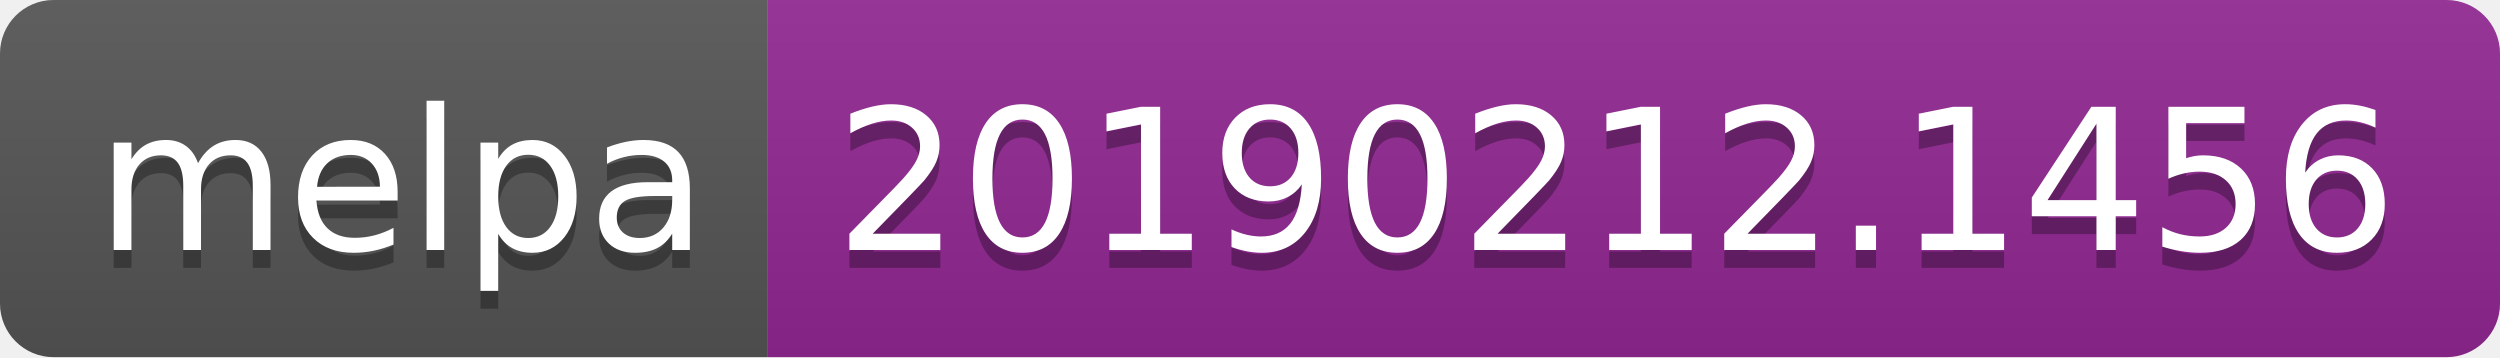
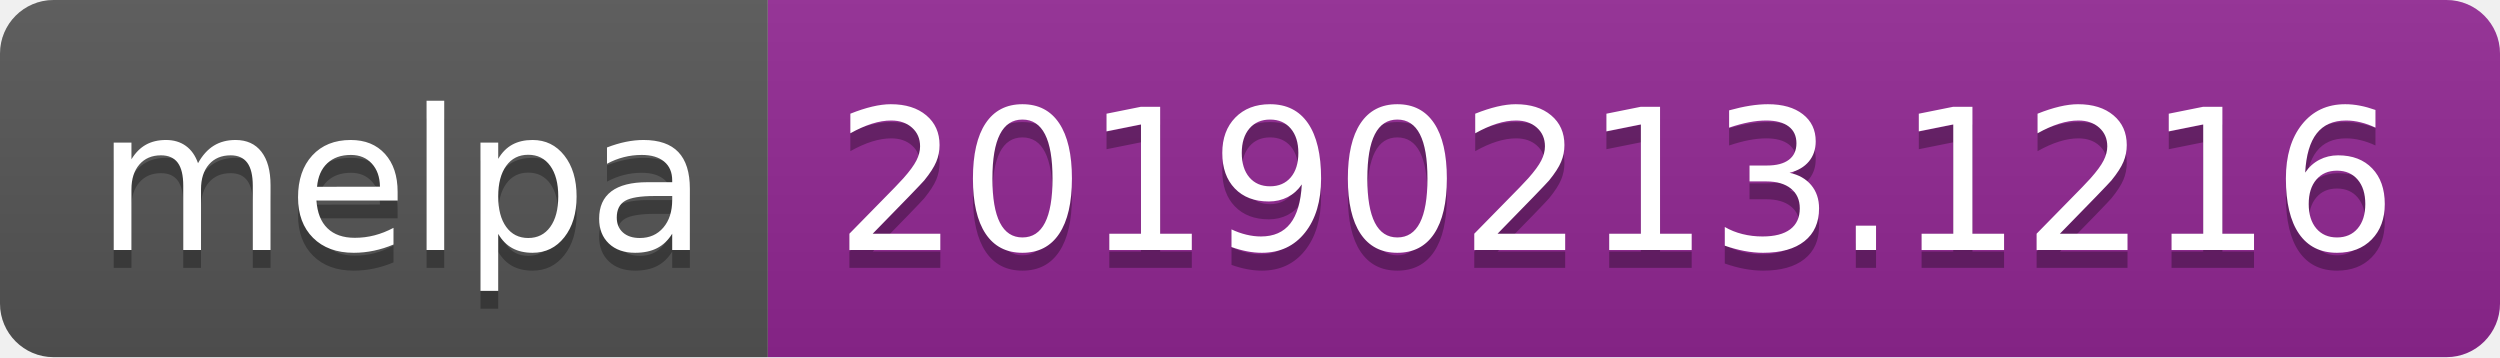
<svg xmlns="http://www.w3.org/2000/svg" width="140" height="20">
  <linearGradient id="b" x2="0" y2="100%">
    <stop offset="0" stop-color="#bbb" stop-opacity=".1" />
    <stop offset="1" stop-opacity=".1" />
  </linearGradient>
  <clipPath id="a">
    <rect width="140" height="20" rx="3" fill="#fff" />
  </clipPath>
  <g clip-path="url(#a)">
    <path fill="#555" d="M0 0h43v20H0z" />
    <path fill="#922793" d="M43 0h97v20H43z" />
    <path fill="url(#b)" d="M0 0h140v20H0z" />
  </g>
  <g fill="#fff" text-anchor="middle" font-family="DejaVu Sans,Verdana,Geneva,sans-serif" font-size="110">
    <text x="225" y="150" fill="#010101" fill-opacity=".3" transform="scale(.1)" textLength="330">melpa</text>
    <text x="225" y="140" transform="scale(.1)" textLength="330">melpa</text>
-     <text x="905" y="150" fill="#010101" fill-opacity=".3" transform="scale(.1)" textLength="870">20190212.1456</text>
-     <text x="905" y="140" transform="scale(.1)" textLength="870">20190212.1456</text>
+     <text x="905" y="150" fill="#010101" fill-opacity=".3" transform="scale(.1)" textLength="870">20190213.1216</text>
+     <text x="905" y="140" transform="scale(.1)" textLength="870">20190213.1216</text>
  </g>
</svg>
